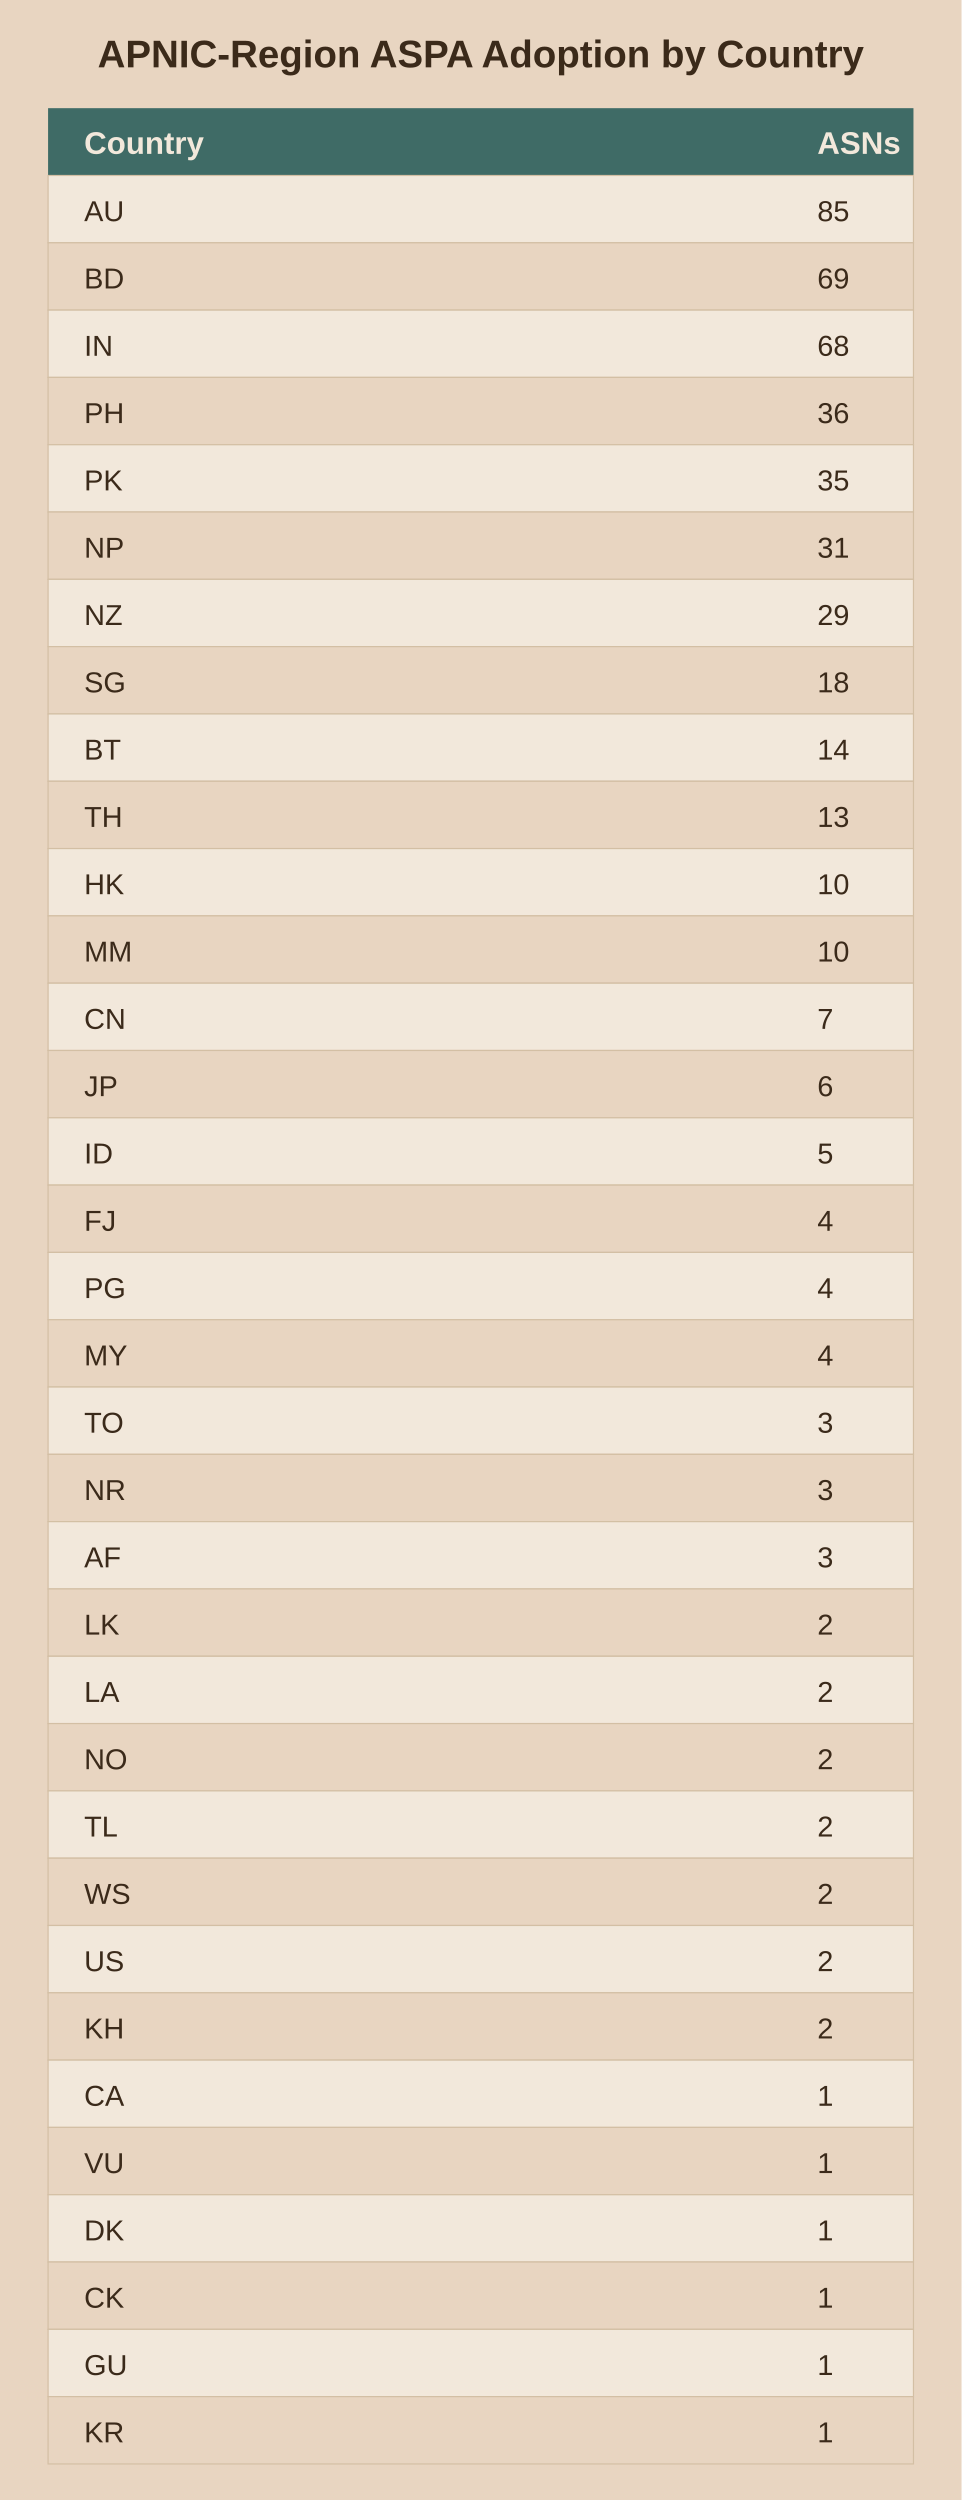
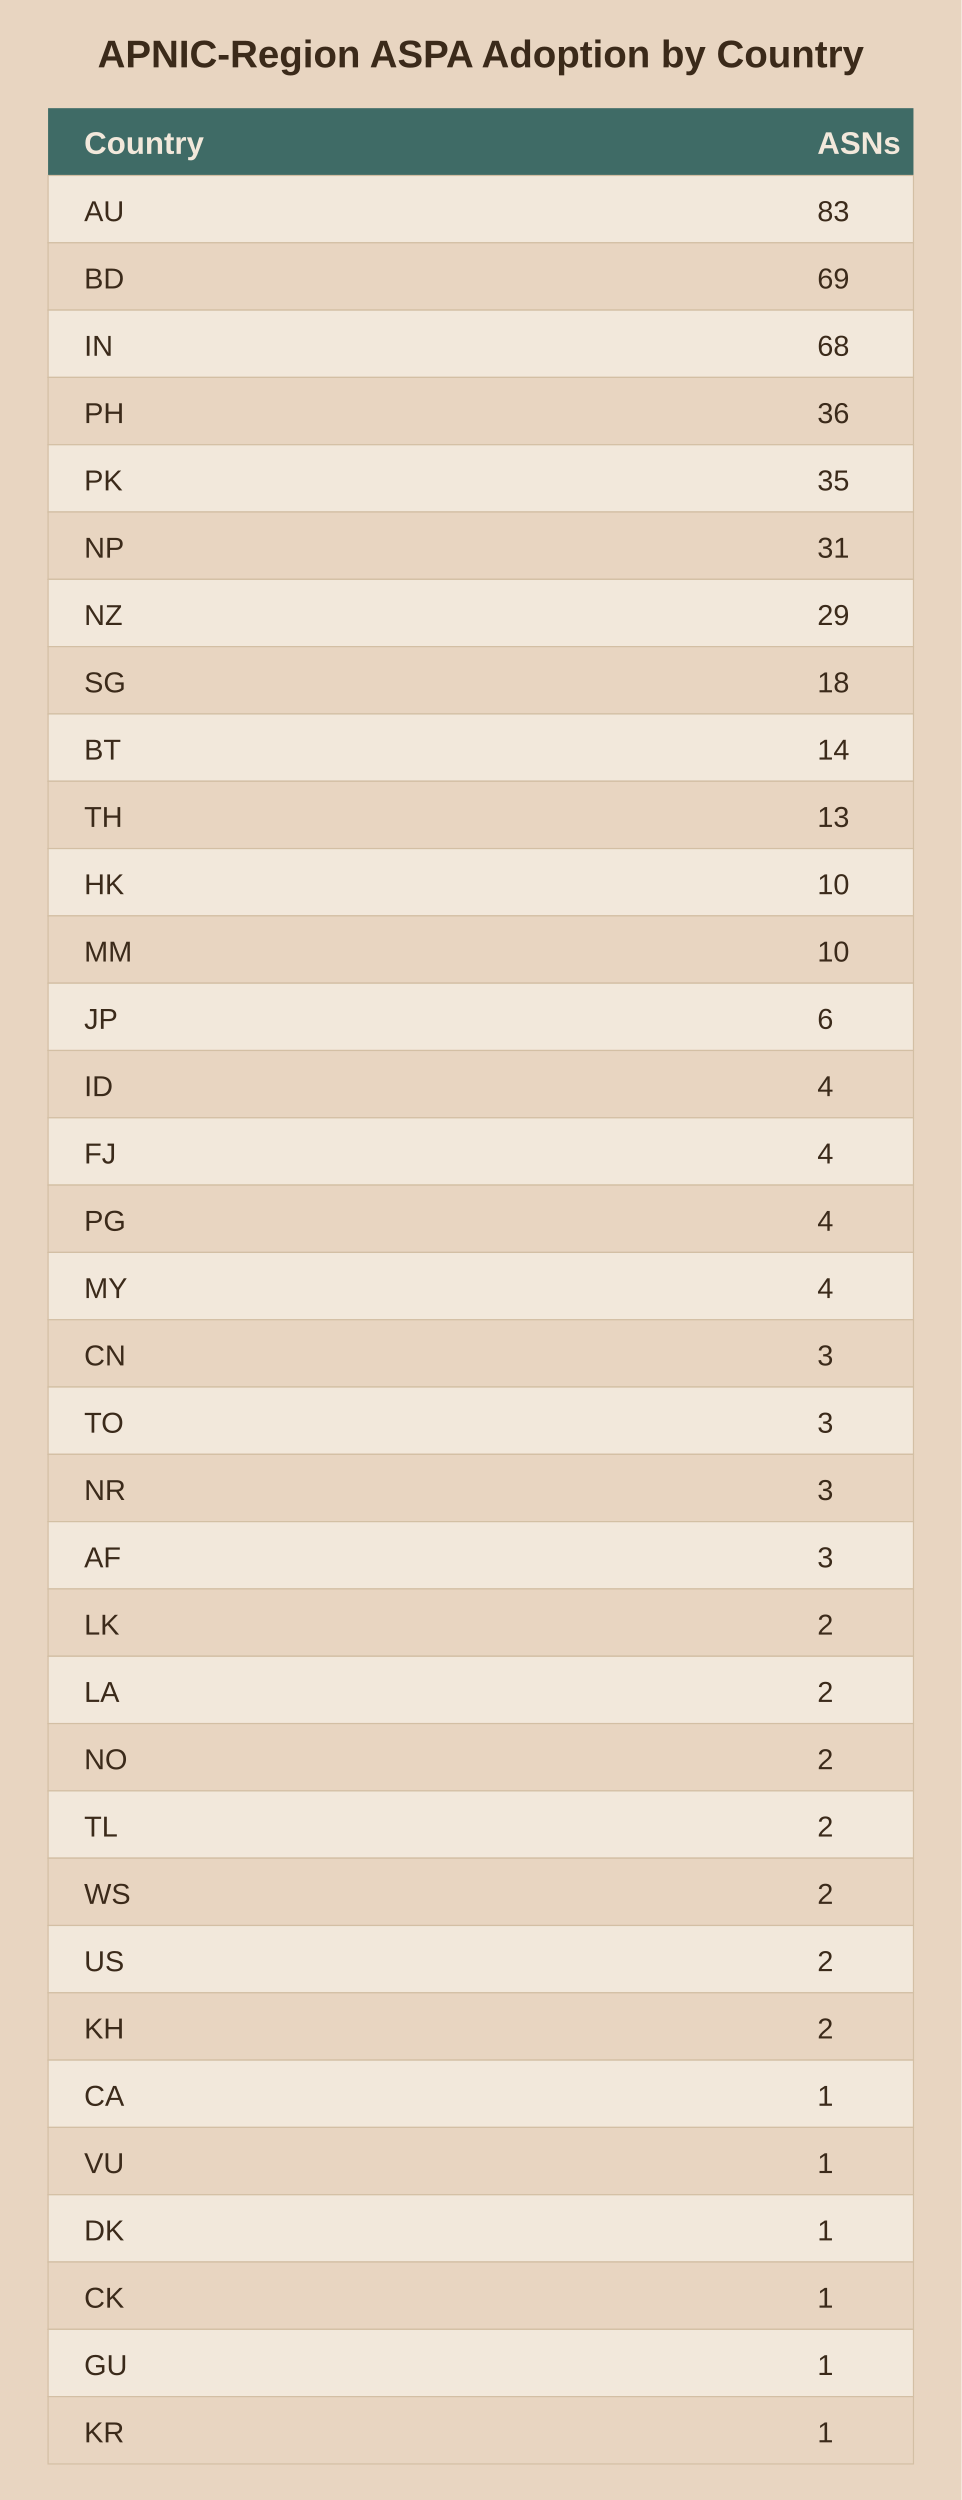
<svg xmlns="http://www.w3.org/2000/svg" viewBox="0 0 400 1040">
  <rect width="400" height="1040" fill="#e8d5c1" />
  <text x="200.0" y="28" text-anchor="middle" font-family="Arial" font-size="16" font-weight="bold" fill="#3b2a1a">APNIC-Region ASPA Adoption by Country</text>
  <rect x="20" y="45" width="360" height="28" fill="#3f6b66" />
  <text x="35" y="64" font-family="Arial" font-size="13" font-weight="bold" fill="#f2e8db">Country</text>
  <text x="340" y="64" font-family="Arial" font-size="13" font-weight="bold" fill="#f2e8db">ASNs</text>
  <rect x="20" y="73" width="360" height="28" fill="#f2e8db" stroke="#d3bfa4" stroke-width="0.5" />
  <text x="35" y="92" font-family="Arial" font-size="12" fill="#3b2a1a">AU</text>
-   <text x="340" y="92" font-family="Arial" font-size="12" fill="#3b2a1a">85</text>
+   <text x="340" y="92" font-family="Arial" font-size="12" fill="#3b2a1a">83</text>
  <rect x="20" y="101" width="360" height="28" fill="#e8d5c1" stroke="#d3bfa4" stroke-width="0.5" />
  <text x="35" y="120" font-family="Arial" font-size="12" fill="#3b2a1a">BD</text>
  <text x="340" y="120" font-family="Arial" font-size="12" fill="#3b2a1a">69</text>
  <rect x="20" y="129" width="360" height="28" fill="#f2e8db" stroke="#d3bfa4" stroke-width="0.5" />
  <text x="35" y="148" font-family="Arial" font-size="12" fill="#3b2a1a">IN</text>
  <text x="340" y="148" font-family="Arial" font-size="12" fill="#3b2a1a">68</text>
  <rect x="20" y="157" width="360" height="28" fill="#e8d5c1" stroke="#d3bfa4" stroke-width="0.5" />
  <text x="35" y="176" font-family="Arial" font-size="12" fill="#3b2a1a">PH</text>
  <text x="340" y="176" font-family="Arial" font-size="12" fill="#3b2a1a">36</text>
  <rect x="20" y="185" width="360" height="28" fill="#f2e8db" stroke="#d3bfa4" stroke-width="0.5" />
  <text x="35" y="204" font-family="Arial" font-size="12" fill="#3b2a1a">PK</text>
  <text x="340" y="204" font-family="Arial" font-size="12" fill="#3b2a1a">35</text>
  <rect x="20" y="213" width="360" height="28" fill="#e8d5c1" stroke="#d3bfa4" stroke-width="0.5" />
  <text x="35" y="232" font-family="Arial" font-size="12" fill="#3b2a1a">NP</text>
  <text x="340" y="232" font-family="Arial" font-size="12" fill="#3b2a1a">31</text>
  <rect x="20" y="241" width="360" height="28" fill="#f2e8db" stroke="#d3bfa4" stroke-width="0.5" />
  <text x="35" y="260" font-family="Arial" font-size="12" fill="#3b2a1a">NZ</text>
  <text x="340" y="260" font-family="Arial" font-size="12" fill="#3b2a1a">29</text>
  <rect x="20" y="269" width="360" height="28" fill="#e8d5c1" stroke="#d3bfa4" stroke-width="0.5" />
  <text x="35" y="288" font-family="Arial" font-size="12" fill="#3b2a1a">SG</text>
  <text x="340" y="288" font-family="Arial" font-size="12" fill="#3b2a1a">18</text>
  <rect x="20" y="297" width="360" height="28" fill="#f2e8db" stroke="#d3bfa4" stroke-width="0.5" />
  <text x="35" y="316" font-family="Arial" font-size="12" fill="#3b2a1a">BT</text>
  <text x="340" y="316" font-family="Arial" font-size="12" fill="#3b2a1a">14</text>
  <rect x="20" y="325" width="360" height="28" fill="#e8d5c1" stroke="#d3bfa4" stroke-width="0.5" />
  <text x="35" y="344" font-family="Arial" font-size="12" fill="#3b2a1a">TH</text>
  <text x="340" y="344" font-family="Arial" font-size="12" fill="#3b2a1a">13</text>
  <rect x="20" y="353" width="360" height="28" fill="#f2e8db" stroke="#d3bfa4" stroke-width="0.5" />
  <text x="35" y="372" font-family="Arial" font-size="12" fill="#3b2a1a">HK</text>
  <text x="340" y="372" font-family="Arial" font-size="12" fill="#3b2a1a">10</text>
  <rect x="20" y="381" width="360" height="28" fill="#e8d5c1" stroke="#d3bfa4" stroke-width="0.5" />
  <text x="35" y="400" font-family="Arial" font-size="12" fill="#3b2a1a">MM</text>
  <text x="340" y="400" font-family="Arial" font-size="12" fill="#3b2a1a">10</text>
  <rect x="20" y="409" width="360" height="28" fill="#f2e8db" stroke="#d3bfa4" stroke-width="0.5" />
-   <text x="35" y="428" font-family="Arial" font-size="12" fill="#3b2a1a">CN</text>
-   <text x="340" y="428" font-family="Arial" font-size="12" fill="#3b2a1a">7</text>
+   <text x="35" y="428" font-family="Arial" font-size="12" fill="#3b2a1a">JP</text>
+   <text x="340" y="428" font-family="Arial" font-size="12" fill="#3b2a1a">6</text>
  <rect x="20" y="437" width="360" height="28" fill="#e8d5c1" stroke="#d3bfa4" stroke-width="0.5" />
-   <text x="35" y="456" font-family="Arial" font-size="12" fill="#3b2a1a">JP</text>
-   <text x="340" y="456" font-family="Arial" font-size="12" fill="#3b2a1a">6</text>
+   <text x="35" y="456" font-family="Arial" font-size="12" fill="#3b2a1a">ID</text>
+   <text x="340" y="456" font-family="Arial" font-size="12" fill="#3b2a1a">4</text>
  <rect x="20" y="465" width="360" height="28" fill="#f2e8db" stroke="#d3bfa4" stroke-width="0.5" />
-   <text x="35" y="484" font-family="Arial" font-size="12" fill="#3b2a1a">ID</text>
-   <text x="340" y="484" font-family="Arial" font-size="12" fill="#3b2a1a">5</text>
+   <text x="35" y="484" font-family="Arial" font-size="12" fill="#3b2a1a">FJ</text>
+   <text x="340" y="484" font-family="Arial" font-size="12" fill="#3b2a1a">4</text>
  <rect x="20" y="493" width="360" height="28" fill="#e8d5c1" stroke="#d3bfa4" stroke-width="0.5" />
-   <text x="35" y="512" font-family="Arial" font-size="12" fill="#3b2a1a">FJ</text>
+   <text x="35" y="512" font-family="Arial" font-size="12" fill="#3b2a1a">PG</text>
  <text x="340" y="512" font-family="Arial" font-size="12" fill="#3b2a1a">4</text>
  <rect x="20" y="521" width="360" height="28" fill="#f2e8db" stroke="#d3bfa4" stroke-width="0.5" />
-   <text x="35" y="540" font-family="Arial" font-size="12" fill="#3b2a1a">PG</text>
+   <text x="35" y="540" font-family="Arial" font-size="12" fill="#3b2a1a">MY</text>
  <text x="340" y="540" font-family="Arial" font-size="12" fill="#3b2a1a">4</text>
  <rect x="20" y="549" width="360" height="28" fill="#e8d5c1" stroke="#d3bfa4" stroke-width="0.5" />
-   <text x="35" y="568" font-family="Arial" font-size="12" fill="#3b2a1a">MY</text>
-   <text x="340" y="568" font-family="Arial" font-size="12" fill="#3b2a1a">4</text>
+   <text x="35" y="568" font-family="Arial" font-size="12" fill="#3b2a1a">CN</text>
+   <text x="340" y="568" font-family="Arial" font-size="12" fill="#3b2a1a">3</text>
  <rect x="20" y="577" width="360" height="28" fill="#f2e8db" stroke="#d3bfa4" stroke-width="0.5" />
  <text x="35" y="596" font-family="Arial" font-size="12" fill="#3b2a1a">TO</text>
  <text x="340" y="596" font-family="Arial" font-size="12" fill="#3b2a1a">3</text>
  <rect x="20" y="605" width="360" height="28" fill="#e8d5c1" stroke="#d3bfa4" stroke-width="0.5" />
  <text x="35" y="624" font-family="Arial" font-size="12" fill="#3b2a1a">NR</text>
  <text x="340" y="624" font-family="Arial" font-size="12" fill="#3b2a1a">3</text>
  <rect x="20" y="633" width="360" height="28" fill="#f2e8db" stroke="#d3bfa4" stroke-width="0.5" />
  <text x="35" y="652" font-family="Arial" font-size="12" fill="#3b2a1a">AF</text>
  <text x="340" y="652" font-family="Arial" font-size="12" fill="#3b2a1a">3</text>
  <rect x="20" y="661" width="360" height="28" fill="#e8d5c1" stroke="#d3bfa4" stroke-width="0.5" />
  <text x="35" y="680" font-family="Arial" font-size="12" fill="#3b2a1a">LK</text>
  <text x="340" y="680" font-family="Arial" font-size="12" fill="#3b2a1a">2</text>
  <rect x="20" y="689" width="360" height="28" fill="#f2e8db" stroke="#d3bfa4" stroke-width="0.5" />
  <text x="35" y="708" font-family="Arial" font-size="12" fill="#3b2a1a">LA</text>
  <text x="340" y="708" font-family="Arial" font-size="12" fill="#3b2a1a">2</text>
  <rect x="20" y="717" width="360" height="28" fill="#e8d5c1" stroke="#d3bfa4" stroke-width="0.5" />
  <text x="35" y="736" font-family="Arial" font-size="12" fill="#3b2a1a">NO</text>
  <text x="340" y="736" font-family="Arial" font-size="12" fill="#3b2a1a">2</text>
  <rect x="20" y="745" width="360" height="28" fill="#f2e8db" stroke="#d3bfa4" stroke-width="0.5" />
  <text x="35" y="764" font-family="Arial" font-size="12" fill="#3b2a1a">TL</text>
  <text x="340" y="764" font-family="Arial" font-size="12" fill="#3b2a1a">2</text>
  <rect x="20" y="773" width="360" height="28" fill="#e8d5c1" stroke="#d3bfa4" stroke-width="0.5" />
  <text x="35" y="792" font-family="Arial" font-size="12" fill="#3b2a1a">WS</text>
  <text x="340" y="792" font-family="Arial" font-size="12" fill="#3b2a1a">2</text>
  <rect x="20" y="801" width="360" height="28" fill="#f2e8db" stroke="#d3bfa4" stroke-width="0.5" />
  <text x="35" y="820" font-family="Arial" font-size="12" fill="#3b2a1a">US</text>
  <text x="340" y="820" font-family="Arial" font-size="12" fill="#3b2a1a">2</text>
  <rect x="20" y="829" width="360" height="28" fill="#e8d5c1" stroke="#d3bfa4" stroke-width="0.5" />
  <text x="35" y="848" font-family="Arial" font-size="12" fill="#3b2a1a">KH</text>
  <text x="340" y="848" font-family="Arial" font-size="12" fill="#3b2a1a">2</text>
  <rect x="20" y="857" width="360" height="28" fill="#f2e8db" stroke="#d3bfa4" stroke-width="0.5" />
  <text x="35" y="876" font-family="Arial" font-size="12" fill="#3b2a1a">CA</text>
  <text x="340" y="876" font-family="Arial" font-size="12" fill="#3b2a1a">1</text>
  <rect x="20" y="885" width="360" height="28" fill="#e8d5c1" stroke="#d3bfa4" stroke-width="0.5" />
  <text x="35" y="904" font-family="Arial" font-size="12" fill="#3b2a1a">VU</text>
  <text x="340" y="904" font-family="Arial" font-size="12" fill="#3b2a1a">1</text>
  <rect x="20" y="913" width="360" height="28" fill="#f2e8db" stroke="#d3bfa4" stroke-width="0.5" />
  <text x="35" y="932" font-family="Arial" font-size="12" fill="#3b2a1a">DK</text>
  <text x="340" y="932" font-family="Arial" font-size="12" fill="#3b2a1a">1</text>
  <rect x="20" y="941" width="360" height="28" fill="#e8d5c1" stroke="#d3bfa4" stroke-width="0.5" />
  <text x="35" y="960" font-family="Arial" font-size="12" fill="#3b2a1a">CK</text>
  <text x="340" y="960" font-family="Arial" font-size="12" fill="#3b2a1a">1</text>
  <rect x="20" y="969" width="360" height="28" fill="#f2e8db" stroke="#d3bfa4" stroke-width="0.5" />
  <text x="35" y="988" font-family="Arial" font-size="12" fill="#3b2a1a">GU</text>
  <text x="340" y="988" font-family="Arial" font-size="12" fill="#3b2a1a">1</text>
  <rect x="20" y="997" width="360" height="28" fill="#e8d5c1" stroke="#d3bfa4" stroke-width="0.5" />
  <text x="35" y="1016" font-family="Arial" font-size="12" fill="#3b2a1a">KR</text>
  <text x="340" y="1016" font-family="Arial" font-size="12" fill="#3b2a1a">1</text>
</svg>
